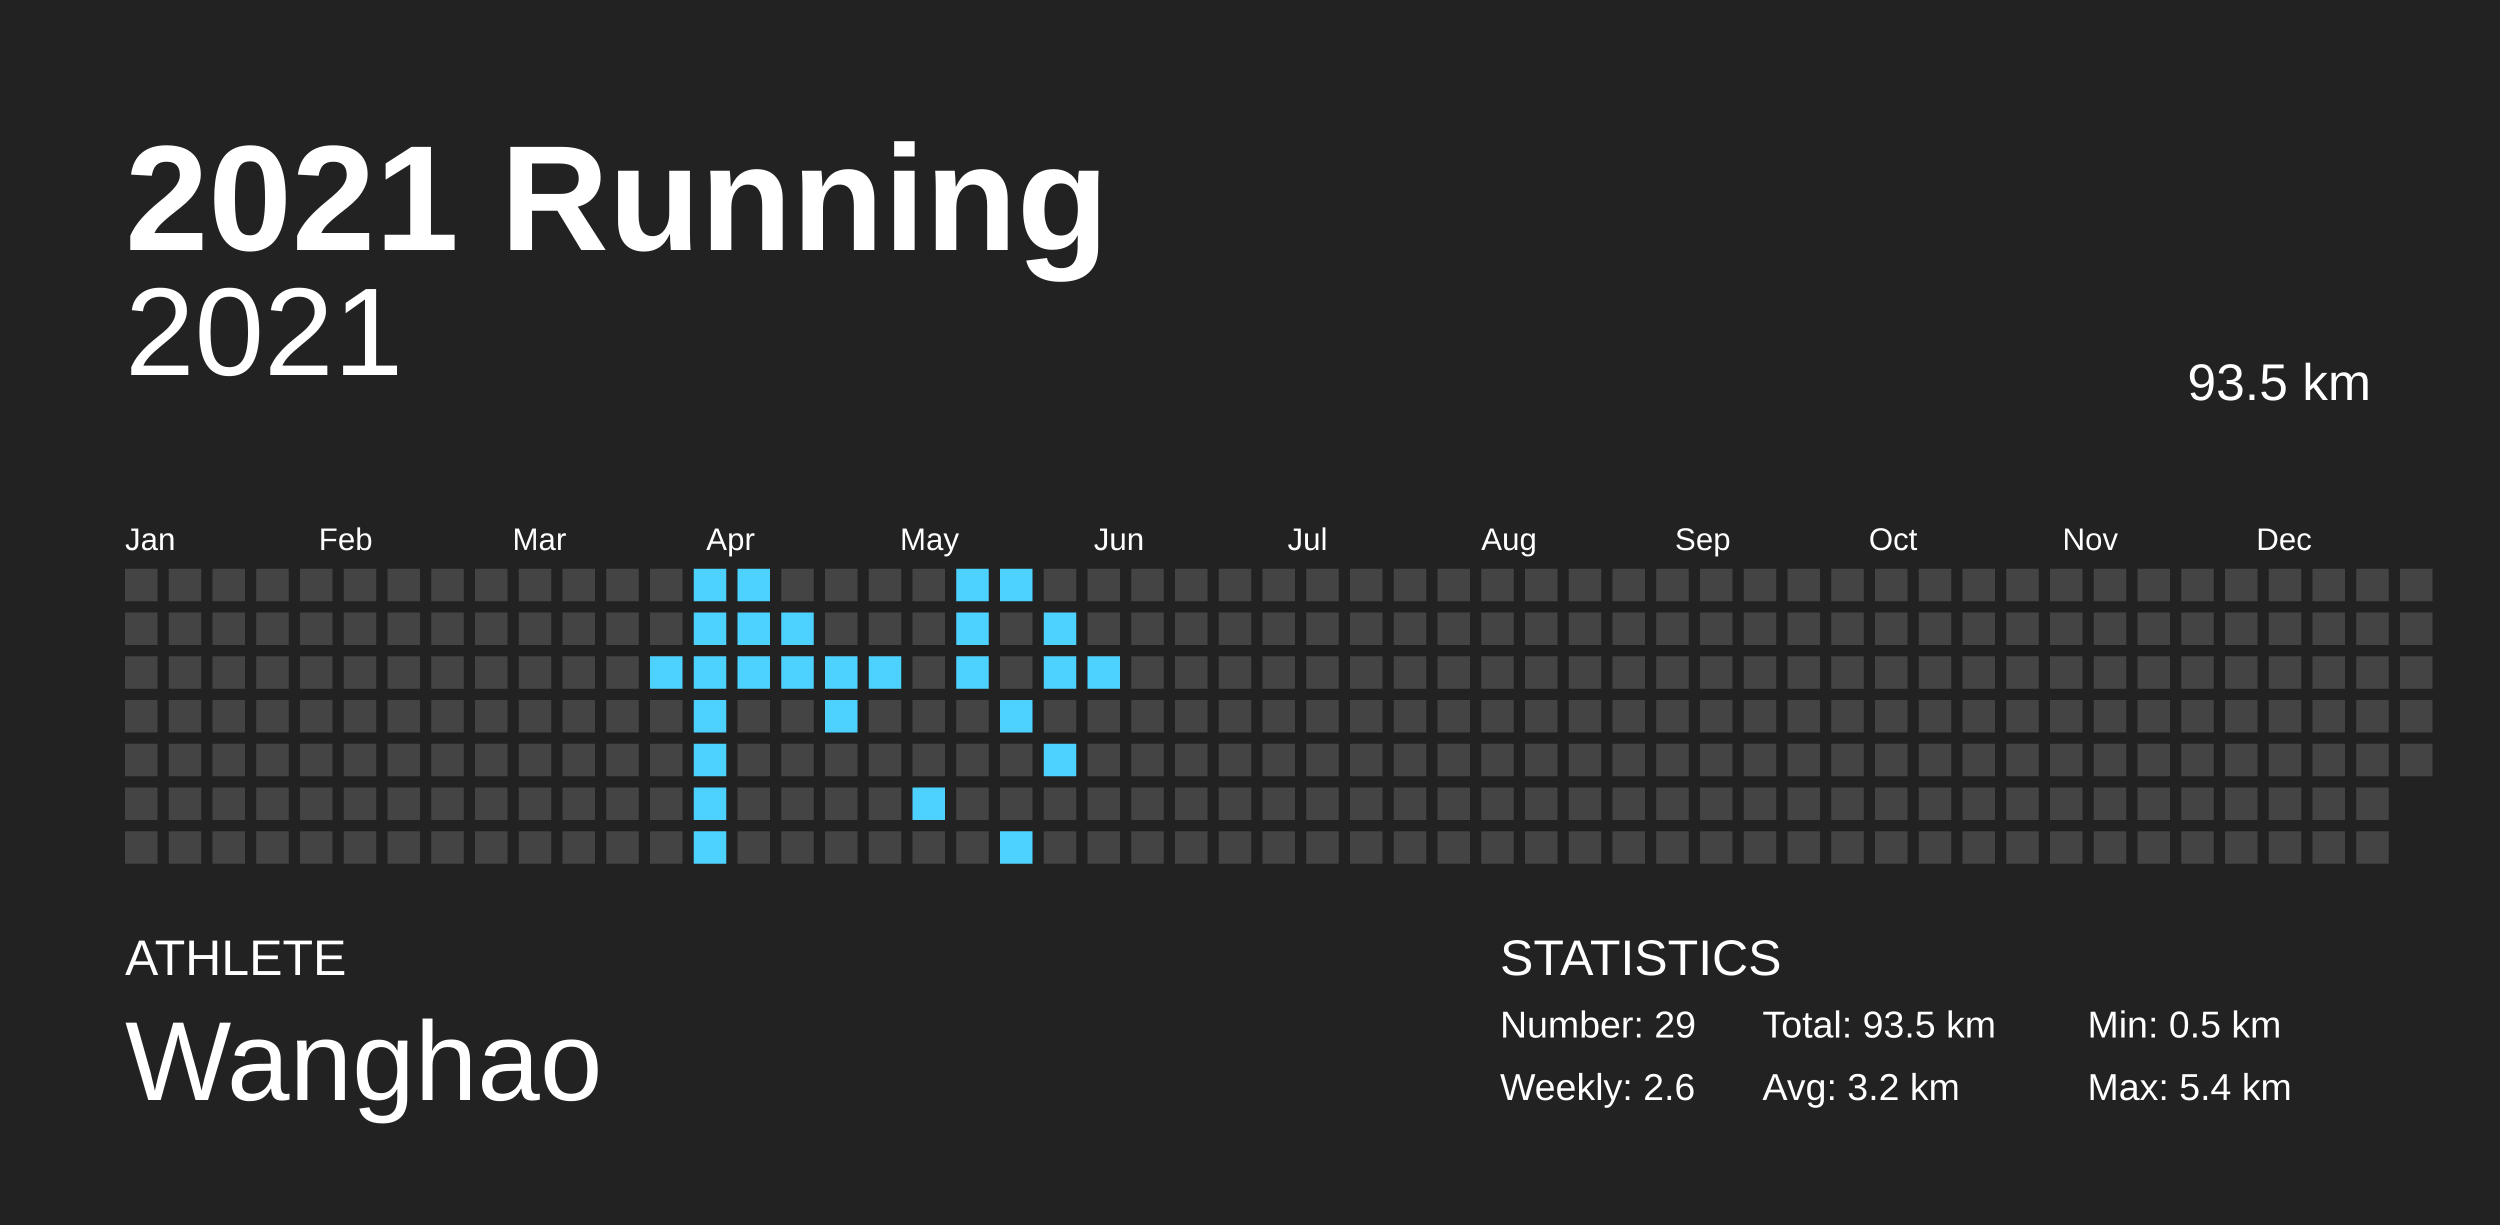
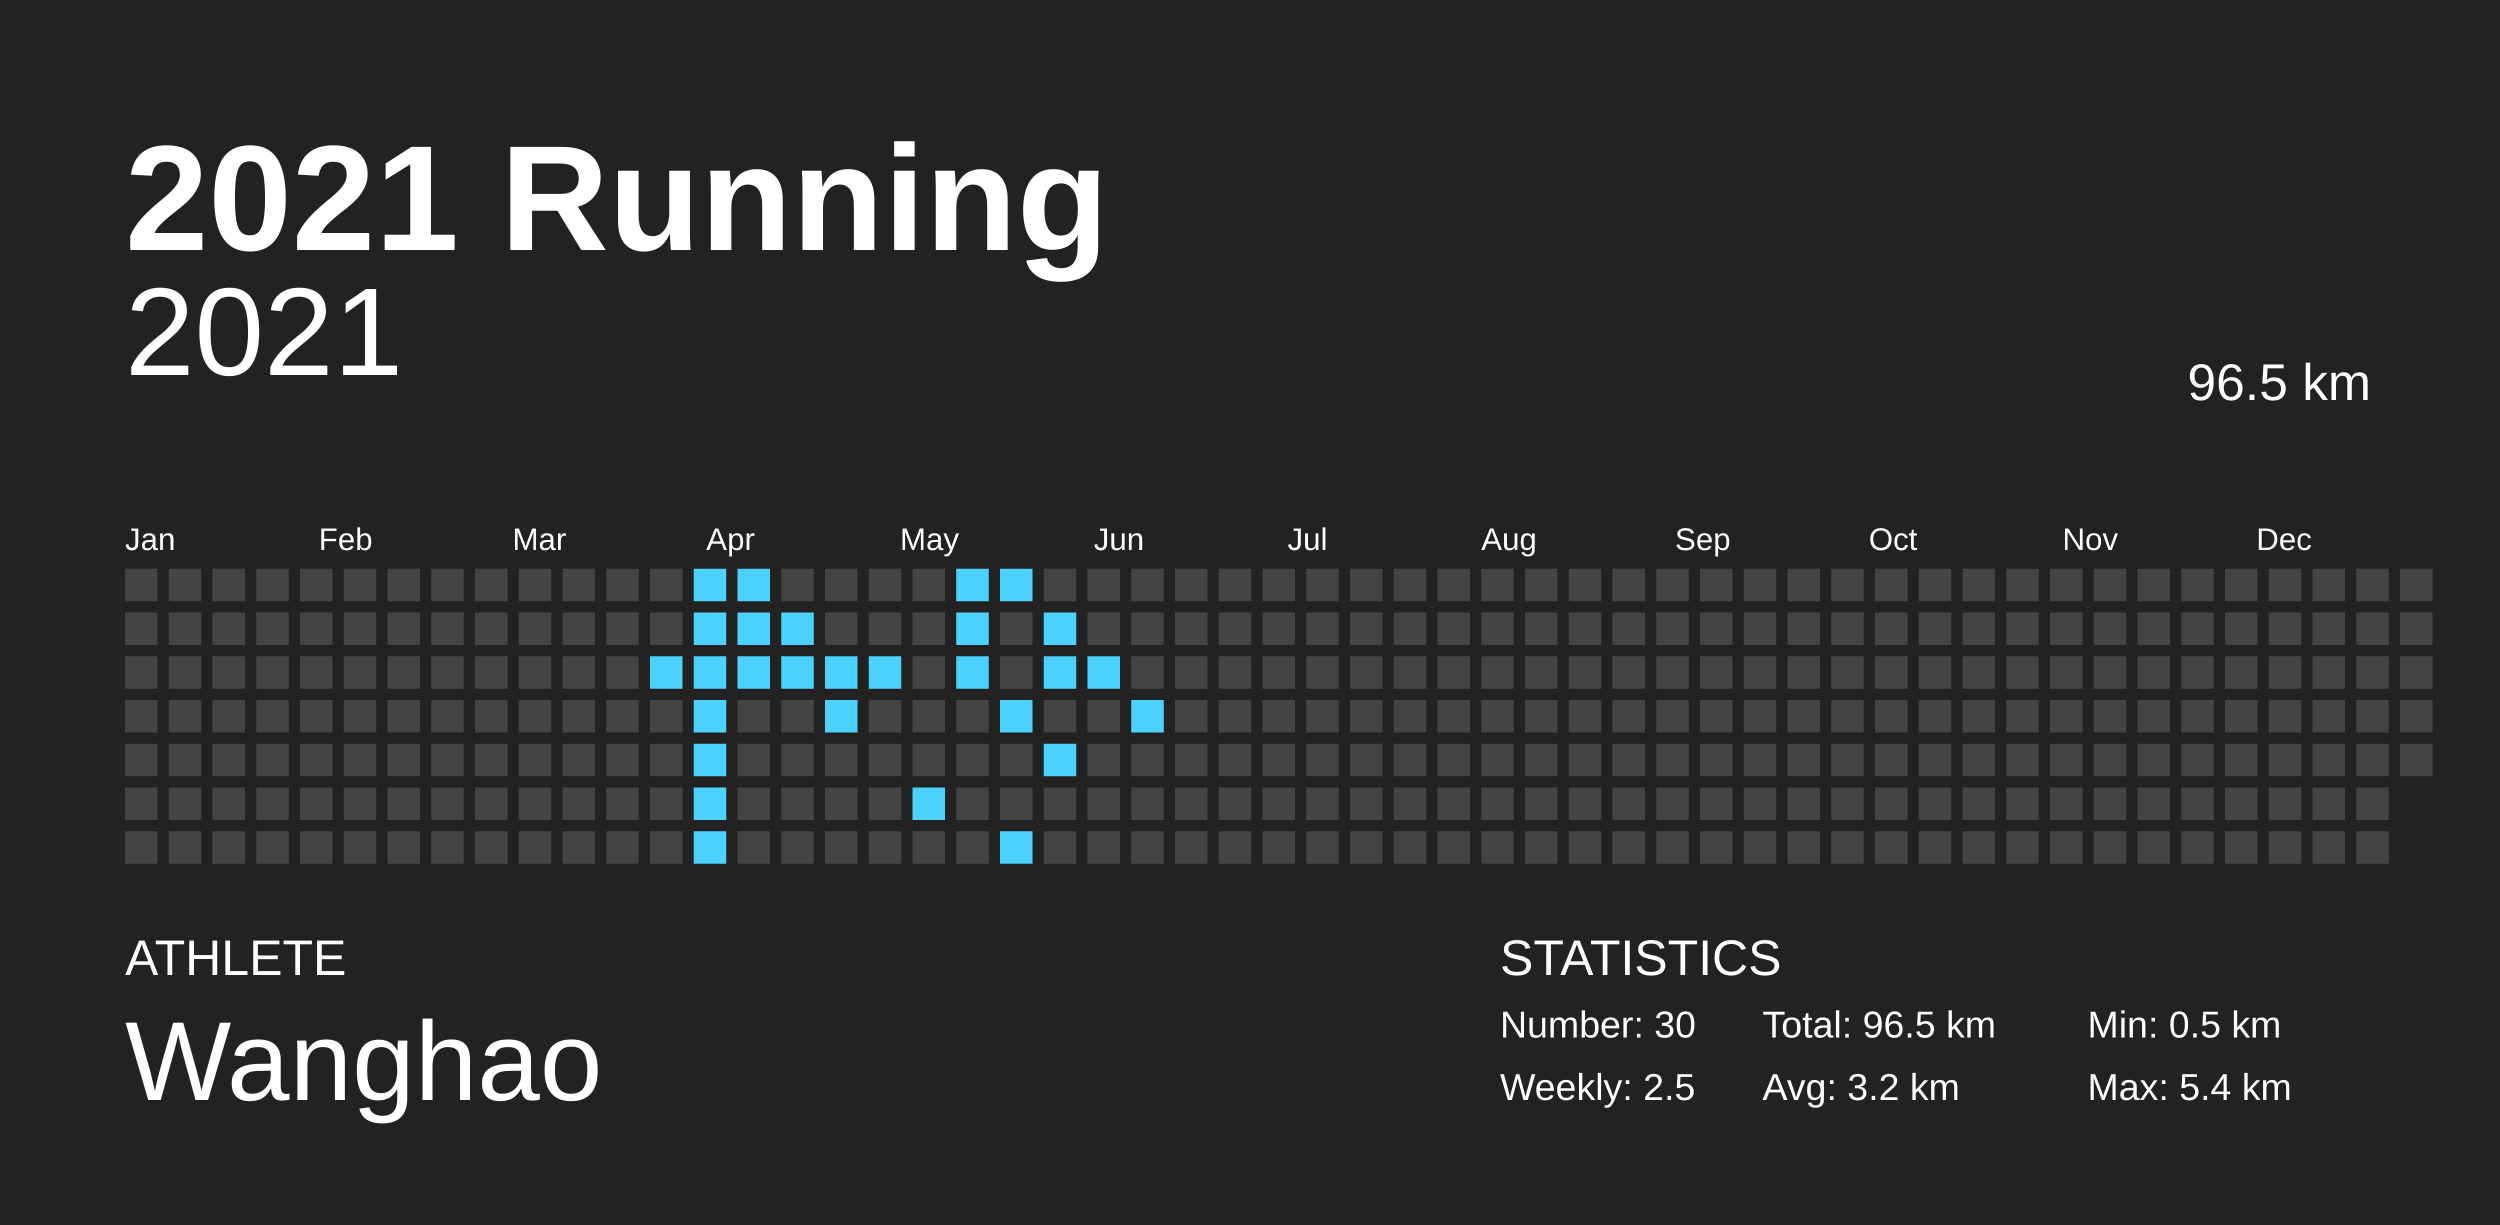
<svg xmlns="http://www.w3.org/2000/svg" baseProfile="full" height="98mm" version="1.1" viewBox="0,0,200,98" width="200mm">
  <defs />
  <rect fill="#222222" height="98" width="200" x="0" y="0" />
  <text fill="#FFFFFF" style="font-size:12px; font-family:Arial; font-weight:bold;" x="10" y="20">2021 Running</text>
  <text fill="#FFFFFF" style="font-size:4px; font-family:Arial" x="10" y="78">ATHLETE</text>
  <text fill="#FFFFFF" style="font-size:9px; font-family:Arial" x="10" y="88">Wanghao</text>
  <text fill="#FFFFFF" style="font-size:4px; font-family:Arial" x="120" y="78">STATISTICS</text>
-   <text fill="#FFFFFF" style="font-size:3px; font-family:Arial" x="120" y="83">Number: 29</text>
-   <text fill="#FFFFFF" style="font-size:3px; font-family:Arial" x="120" y="88">Weekly: 2.6</text>
-   <text fill="#FFFFFF" style="font-size:3px; font-family:Arial" x="141" y="83">Total: 93.5 km</text>
+   <text fill="#FFFFFF" style="font-size:3px; font-family:Arial" x="120" y="83">Number: 30</text>
+   <text fill="#FFFFFF" style="font-size:3px; font-family:Arial" x="120" y="88">Weekly: 2.5</text>
+   <text fill="#FFFFFF" style="font-size:3px; font-family:Arial" x="141" y="83">Total: 96.5 km</text>
  <text fill="#FFFFFF" style="font-size:3px; font-family:Arial" x="141" y="88">Avg: 3.2 km</text>
  <text fill="#FFFFFF" style="font-size:3px; font-family:Arial" x="167" y="83">Min: 0.5 km</text>
  <text fill="#FFFFFF" style="font-size:3px; font-family:Arial" x="167" y="88">Max: 5.4 km</text>
  <text alignment-baseline="hanging" fill="#FFFFFF" style="font-size:10.0px; font-family:Arial;" x="10" y="30">2021</text>
-   <text alignment-baseline="hanging" fill="#FFFFFF" style="font-size:4.125px; font-family:Arial;" x="175" y="32">93.5 km</text>
+   <text alignment-baseline="hanging" fill="#FFFFFF" style="font-size:4.125px; font-family:Arial;" x="175" y="32">96.5 km</text>
  <text fill="#FFFFFF" style="font-size:2.5px; font-family:Arial" x="10.0" y="44">Jan</text>
  <text fill="#FFFFFF" style="font-size:2.5px; font-family:Arial" x="25.5" y="44">Feb</text>
  <text fill="#FFFFFF" style="font-size:2.5px; font-family:Arial" x="41.0" y="44">Mar</text>
  <text fill="#FFFFFF" style="font-size:2.5px; font-family:Arial" x="56.5" y="44">Apr</text>
  <text fill="#FFFFFF" style="font-size:2.5px; font-family:Arial" x="72.0" y="44">May</text>
  <text fill="#FFFFFF" style="font-size:2.5px; font-family:Arial" x="87.5" y="44">Jun</text>
  <text fill="#FFFFFF" style="font-size:2.5px; font-family:Arial" x="103.0" y="44">Jul</text>
  <text fill="#FFFFFF" style="font-size:2.5px; font-family:Arial" x="118.5" y="44">Aug</text>
  <text fill="#FFFFFF" style="font-size:2.5px; font-family:Arial" x="134.0" y="44">Sep</text>
  <text fill="#FFFFFF" style="font-size:2.5px; font-family:Arial" x="149.5" y="44">Oct</text>
  <text fill="#FFFFFF" style="font-size:2.5px; font-family:Arial" x="165.0" y="44">Nov</text>
  <text fill="#FFFFFF" style="font-size:2.5px; font-family:Arial" x="180.5" y="44">Dec</text>
  <rect fill="#444444" height="2.6" width="2.6" x="10.0" y="45.5" />
  <rect fill="#444444" height="2.6" width="2.6" x="10.0" y="49.0" />
  <rect fill="#444444" height="2.6" width="2.6" x="10.0" y="52.5" />
  <rect fill="#444444" height="2.6" width="2.6" x="10.0" y="56.0" />
  <rect fill="#444444" height="2.6" width="2.6" x="10.0" y="59.5" />
  <rect fill="#444444" height="2.6" width="2.6" x="10.0" y="63.0" />
  <rect fill="#444444" height="2.6" width="2.6" x="10.0" y="66.5" />
  <rect fill="#444444" height="2.6" width="2.6" x="13.5" y="45.5" />
  <rect fill="#444444" height="2.6" width="2.6" x="13.5" y="49.0" />
  <rect fill="#444444" height="2.6" width="2.6" x="13.5" y="52.5" />
  <rect fill="#444444" height="2.6" width="2.6" x="13.5" y="56.0" />
  <rect fill="#444444" height="2.6" width="2.6" x="13.5" y="59.5" />
  <rect fill="#444444" height="2.6" width="2.6" x="13.5" y="63.0" />
  <rect fill="#444444" height="2.6" width="2.6" x="13.5" y="66.5" />
  <rect fill="#444444" height="2.6" width="2.6" x="17.0" y="45.5" />
  <rect fill="#444444" height="2.6" width="2.6" x="17.0" y="49.0" />
  <rect fill="#444444" height="2.6" width="2.6" x="17.0" y="52.5" />
  <rect fill="#444444" height="2.6" width="2.6" x="17.0" y="56.0" />
  <rect fill="#444444" height="2.6" width="2.6" x="17.0" y="59.5" />
  <rect fill="#444444" height="2.6" width="2.6" x="17.0" y="63.0" />
  <rect fill="#444444" height="2.6" width="2.6" x="17.0" y="66.5" />
  <rect fill="#444444" height="2.6" width="2.6" x="20.5" y="45.5" />
  <rect fill="#444444" height="2.6" width="2.6" x="20.5" y="49.0" />
  <rect fill="#444444" height="2.6" width="2.6" x="20.5" y="52.5" />
  <rect fill="#444444" height="2.6" width="2.6" x="20.5" y="56.0" />
  <rect fill="#444444" height="2.6" width="2.6" x="20.5" y="59.5" />
  <rect fill="#444444" height="2.6" width="2.6" x="20.5" y="63.0" />
  <rect fill="#444444" height="2.6" width="2.6" x="20.5" y="66.5" />
  <rect fill="#444444" height="2.6" width="2.6" x="24.0" y="45.5" />
  <rect fill="#444444" height="2.6" width="2.6" x="24.0" y="49.0" />
  <rect fill="#444444" height="2.6" width="2.6" x="24.0" y="52.5" />
  <rect fill="#444444" height="2.6" width="2.6" x="24.0" y="56.0" />
  <rect fill="#444444" height="2.6" width="2.6" x="24.0" y="59.5" />
  <rect fill="#444444" height="2.6" width="2.6" x="24.0" y="63.0" />
  <rect fill="#444444" height="2.6" width="2.6" x="24.0" y="66.5" />
  <rect fill="#444444" height="2.6" width="2.6" x="27.5" y="45.5" />
  <rect fill="#444444" height="2.6" width="2.6" x="27.5" y="49.0" />
  <rect fill="#444444" height="2.6" width="2.6" x="27.5" y="52.5" />
  <rect fill="#444444" height="2.6" width="2.6" x="27.5" y="56.0" />
  <rect fill="#444444" height="2.6" width="2.6" x="27.5" y="59.5" />
  <rect fill="#444444" height="2.6" width="2.6" x="27.5" y="63.0" />
  <rect fill="#444444" height="2.6" width="2.6" x="27.5" y="66.5" />
  <rect fill="#444444" height="2.6" width="2.6" x="31.0" y="45.5" />
  <rect fill="#444444" height="2.6" width="2.6" x="31.0" y="49.0" />
  <rect fill="#444444" height="2.6" width="2.6" x="31.0" y="52.5" />
  <rect fill="#444444" height="2.6" width="2.6" x="31.0" y="56.0" />
  <rect fill="#444444" height="2.6" width="2.6" x="31.0" y="59.5" />
  <rect fill="#444444" height="2.6" width="2.6" x="31.0" y="63.0" />
  <rect fill="#444444" height="2.6" width="2.6" x="31.0" y="66.5" />
  <rect fill="#444444" height="2.6" width="2.6" x="34.5" y="45.5" />
  <rect fill="#444444" height="2.6" width="2.6" x="34.5" y="49.0" />
  <rect fill="#444444" height="2.6" width="2.6" x="34.5" y="52.5" />
  <rect fill="#444444" height="2.6" width="2.6" x="34.5" y="56.0" />
  <rect fill="#444444" height="2.6" width="2.6" x="34.5" y="59.5" />
  <rect fill="#444444" height="2.6" width="2.6" x="34.5" y="63.0" />
  <rect fill="#444444" height="2.6" width="2.6" x="34.5" y="66.5" />
  <rect fill="#444444" height="2.6" width="2.6" x="38.0" y="45.5" />
  <rect fill="#444444" height="2.6" width="2.6" x="38.0" y="49.0" />
  <rect fill="#444444" height="2.6" width="2.6" x="38.0" y="52.5" />
  <rect fill="#444444" height="2.6" width="2.6" x="38.0" y="56.0" />
  <rect fill="#444444" height="2.6" width="2.6" x="38.0" y="59.5" />
  <rect fill="#444444" height="2.6" width="2.6" x="38.0" y="63.0" />
  <rect fill="#444444" height="2.6" width="2.6" x="38.0" y="66.5" />
  <rect fill="#444444" height="2.6" width="2.6" x="41.5" y="45.5" />
  <rect fill="#444444" height="2.6" width="2.6" x="41.5" y="49.0" />
  <rect fill="#444444" height="2.6" width="2.6" x="41.5" y="52.5" />
  <rect fill="#444444" height="2.6" width="2.6" x="41.5" y="56.0" />
  <rect fill="#444444" height="2.6" width="2.6" x="41.5" y="59.5" />
  <rect fill="#444444" height="2.6" width="2.6" x="41.5" y="63.0" />
  <rect fill="#444444" height="2.6" width="2.6" x="41.5" y="66.5" />
  <rect fill="#444444" height="2.6" width="2.6" x="45.0" y="45.5" />
  <rect fill="#444444" height="2.6" width="2.6" x="45.0" y="49.0" />
  <rect fill="#444444" height="2.6" width="2.6" x="45.0" y="52.5" />
  <rect fill="#444444" height="2.6" width="2.6" x="45.0" y="56.0" />
  <rect fill="#444444" height="2.6" width="2.6" x="45.0" y="59.5" />
  <rect fill="#444444" height="2.6" width="2.6" x="45.0" y="63.0" />
  <rect fill="#444444" height="2.6" width="2.6" x="45.0" y="66.5" />
  <rect fill="#444444" height="2.6" width="2.6" x="48.5" y="45.5" />
  <rect fill="#444444" height="2.6" width="2.6" x="48.5" y="49.0" />
  <rect fill="#444444" height="2.6" width="2.6" x="48.5" y="52.5" />
  <rect fill="#444444" height="2.6" width="2.6" x="48.5" y="56.0" />
  <rect fill="#444444" height="2.6" width="2.6" x="48.5" y="59.5" />
  <rect fill="#444444" height="2.6" width="2.6" x="48.5" y="63.0" />
  <rect fill="#444444" height="2.6" width="2.6" x="48.5" y="66.5" />
  <rect fill="#444444" height="2.6" width="2.6" x="52.0" y="45.5" />
  <rect fill="#444444" height="2.6" width="2.6" x="52.0" y="49.0" />
  <rect fill="#4dd2ff" height="2.6" width="2.6" x="52.0" y="52.5" />
  <rect fill="#444444" height="2.6" width="2.6" x="52.0" y="56.0" />
  <rect fill="#444444" height="2.6" width="2.6" x="52.0" y="59.5" />
  <rect fill="#444444" height="2.6" width="2.6" x="52.0" y="63.0" />
  <rect fill="#444444" height="2.6" width="2.6" x="52.0" y="66.5" />
  <rect fill="#4dd2ff" height="2.6" width="2.6" x="55.5" y="45.5" />
  <rect fill="#4dd2ff" height="2.6" width="2.6" x="55.5" y="49.0" />
  <rect fill="#4dd2ff" height="2.6" width="2.6" x="55.5" y="52.5" />
  <rect fill="#4dd2ff" height="2.6" width="2.6" x="55.5" y="56.0" />
  <rect fill="#4dd2ff" height="2.6" width="2.6" x="55.5" y="59.5" />
  <rect fill="#4dd2ff" height="2.6" width="2.6" x="55.5" y="63.0" />
  <rect fill="#4dd2ff" height="2.6" width="2.6" x="55.5" y="66.5" />
  <rect fill="#4dd2ff" height="2.6" width="2.6" x="59.0" y="45.5" />
  <rect fill="#4dd2ff" height="2.6" width="2.6" x="59.0" y="49.0" />
  <rect fill="#4dd2ff" height="2.6" width="2.6" x="59.0" y="52.5" />
  <rect fill="#444444" height="2.6" width="2.6" x="59.0" y="56.0" />
  <rect fill="#444444" height="2.6" width="2.6" x="59.0" y="59.5" />
  <rect fill="#444444" height="2.6" width="2.6" x="59.0" y="63.0" />
  <rect fill="#444444" height="2.6" width="2.6" x="59.0" y="66.5" />
  <rect fill="#444444" height="2.6" width="2.6" x="62.5" y="45.5" />
  <rect fill="#4dd2ff" height="2.6" width="2.6" x="62.5" y="49.0" />
  <rect fill="#4dd2ff" height="2.6" width="2.6" x="62.5" y="52.5" />
  <rect fill="#444444" height="2.6" width="2.6" x="62.5" y="56.0" />
  <rect fill="#444444" height="2.6" width="2.6" x="62.5" y="59.5" />
  <rect fill="#444444" height="2.6" width="2.6" x="62.5" y="63.0" />
  <rect fill="#444444" height="2.6" width="2.6" x="62.5" y="66.5" />
  <rect fill="#444444" height="2.6" width="2.6" x="66.0" y="45.5" />
  <rect fill="#444444" height="2.6" width="2.6" x="66.0" y="49.0" />
  <rect fill="#4dd2ff" height="2.6" width="2.6" x="66.0" y="52.5" />
  <rect fill="#4dd2ff" height="2.6" width="2.6" x="66.0" y="56.0" />
  <rect fill="#444444" height="2.6" width="2.6" x="66.0" y="59.5" />
  <rect fill="#444444" height="2.6" width="2.6" x="66.0" y="63.0" />
  <rect fill="#444444" height="2.6" width="2.6" x="66.0" y="66.5" />
  <rect fill="#444444" height="2.6" width="2.6" x="69.5" y="45.5" />
  <rect fill="#444444" height="2.6" width="2.6" x="69.5" y="49.0" />
  <rect fill="#4dd2ff" height="2.6" width="2.6" x="69.5" y="52.5" />
  <rect fill="#444444" height="2.6" width="2.6" x="69.5" y="56.0" />
  <rect fill="#444444" height="2.6" width="2.6" x="69.5" y="59.5" />
  <rect fill="#444444" height="2.6" width="2.6" x="69.5" y="63.0" />
  <rect fill="#444444" height="2.6" width="2.6" x="69.5" y="66.5" />
  <rect fill="#444444" height="2.6" width="2.6" x="73.0" y="45.5" />
  <rect fill="#444444" height="2.6" width="2.6" x="73.0" y="49.0" />
  <rect fill="#444444" height="2.6" width="2.6" x="73.0" y="52.5" />
  <rect fill="#444444" height="2.6" width="2.6" x="73.0" y="56.0" />
  <rect fill="#444444" height="2.6" width="2.6" x="73.0" y="59.5" />
  <rect fill="#4dd2ff" height="2.6" width="2.6" x="73.0" y="63.0" />
  <rect fill="#444444" height="2.6" width="2.6" x="73.0" y="66.5" />
  <rect fill="#4dd2ff" height="2.6" width="2.6" x="76.5" y="45.5" />
  <rect fill="#4dd2ff" height="2.6" width="2.6" x="76.5" y="49.0" />
  <rect fill="#4dd2ff" height="2.6" width="2.6" x="76.5" y="52.5" />
  <rect fill="#444444" height="2.6" width="2.6" x="76.5" y="56.0" />
  <rect fill="#444444" height="2.6" width="2.6" x="76.5" y="59.5" />
  <rect fill="#444444" height="2.6" width="2.6" x="76.5" y="63.0" />
  <rect fill="#444444" height="2.6" width="2.6" x="76.5" y="66.5" />
  <rect fill="#4dd2ff" height="2.6" width="2.6" x="80.0" y="45.5" />
  <rect fill="#444444" height="2.6" width="2.6" x="80.0" y="49.0" />
  <rect fill="#444444" height="2.6" width="2.6" x="80.0" y="52.5" />
  <rect fill="#4dd2ff" height="2.6" width="2.6" x="80.0" y="56.0" />
  <rect fill="#444444" height="2.6" width="2.6" x="80.0" y="59.5" />
  <rect fill="#444444" height="2.6" width="2.6" x="80.0" y="63.0" />
  <rect fill="#4dd2ff" height="2.6" width="2.6" x="80.0" y="66.5" />
  <rect fill="#444444" height="2.6" width="2.6" x="83.5" y="45.5" />
  <rect fill="#4dd2ff" height="2.6" width="2.6" x="83.5" y="49.0" />
  <rect fill="#4dd2ff" height="2.6" width="2.6" x="83.5" y="52.5" />
  <rect fill="#444444" height="2.6" width="2.6" x="83.5" y="56.0" />
  <rect fill="#4dd2ff" height="2.6" width="2.6" x="83.5" y="59.5" />
  <rect fill="#444444" height="2.6" width="2.6" x="83.5" y="63.0" />
  <rect fill="#444444" height="2.6" width="2.6" x="83.5" y="66.5" />
  <rect fill="#444444" height="2.6" width="2.6" x="87.0" y="45.5" />
  <rect fill="#444444" height="2.6" width="2.6" x="87.0" y="49.0" />
  <rect fill="#4dd2ff" height="2.6" width="2.6" x="87.0" y="52.5" />
  <rect fill="#444444" height="2.6" width="2.6" x="87.0" y="56.0" />
  <rect fill="#444444" height="2.6" width="2.6" x="87.0" y="59.5" />
  <rect fill="#444444" height="2.6" width="2.6" x="87.0" y="63.0" />
  <rect fill="#444444" height="2.6" width="2.6" x="87.0" y="66.5" />
  <rect fill="#444444" height="2.6" width="2.6" x="90.5" y="45.5" />
  <rect fill="#444444" height="2.6" width="2.6" x="90.5" y="49.0" />
  <rect fill="#444444" height="2.6" width="2.6" x="90.5" y="52.5" />
-   <rect fill="#444444" height="2.6" width="2.6" x="90.5" y="56.0" />
+   <rect fill="#4dd2ff" height="2.6" width="2.6" x="90.5" y="56.0" />
  <rect fill="#444444" height="2.6" width="2.6" x="90.5" y="59.5" />
  <rect fill="#444444" height="2.6" width="2.6" x="90.5" y="63.0" />
  <rect fill="#444444" height="2.6" width="2.6" x="90.5" y="66.5" />
  <rect fill="#444444" height="2.6" width="2.6" x="94.0" y="45.5" />
  <rect fill="#444444" height="2.6" width="2.6" x="94.0" y="49.0" />
  <rect fill="#444444" height="2.6" width="2.6" x="94.0" y="52.5" />
  <rect fill="#444444" height="2.6" width="2.6" x="94.0" y="56.0" />
  <rect fill="#444444" height="2.6" width="2.6" x="94.0" y="59.5" />
  <rect fill="#444444" height="2.6" width="2.6" x="94.0" y="63.0" />
  <rect fill="#444444" height="2.6" width="2.6" x="94.0" y="66.5" />
  <rect fill="#444444" height="2.6" width="2.6" x="97.5" y="45.5" />
  <rect fill="#444444" height="2.6" width="2.6" x="97.5" y="49.0" />
  <rect fill="#444444" height="2.6" width="2.6" x="97.5" y="52.5" />
  <rect fill="#444444" height="2.6" width="2.6" x="97.5" y="56.0" />
  <rect fill="#444444" height="2.6" width="2.6" x="97.5" y="59.5" />
  <rect fill="#444444" height="2.6" width="2.6" x="97.5" y="63.0" />
  <rect fill="#444444" height="2.6" width="2.6" x="97.5" y="66.5" />
  <rect fill="#444444" height="2.6" width="2.6" x="101.0" y="45.5" />
  <rect fill="#444444" height="2.6" width="2.6" x="101.0" y="49.0" />
  <rect fill="#444444" height="2.6" width="2.6" x="101.0" y="52.5" />
  <rect fill="#444444" height="2.6" width="2.6" x="101.0" y="56.0" />
  <rect fill="#444444" height="2.6" width="2.6" x="101.0" y="59.5" />
  <rect fill="#444444" height="2.6" width="2.6" x="101.0" y="63.0" />
  <rect fill="#444444" height="2.6" width="2.6" x="101.0" y="66.5" />
  <rect fill="#444444" height="2.6" width="2.6" x="104.5" y="45.5" />
  <rect fill="#444444" height="2.6" width="2.6" x="104.5" y="49.0" />
  <rect fill="#444444" height="2.6" width="2.6" x="104.5" y="52.5" />
  <rect fill="#444444" height="2.6" width="2.6" x="104.5" y="56.0" />
  <rect fill="#444444" height="2.6" width="2.6" x="104.5" y="59.5" />
  <rect fill="#444444" height="2.6" width="2.6" x="104.5" y="63.0" />
  <rect fill="#444444" height="2.6" width="2.6" x="104.5" y="66.5" />
  <rect fill="#444444" height="2.6" width="2.6" x="108.0" y="45.5" />
  <rect fill="#444444" height="2.6" width="2.6" x="108.0" y="49.0" />
  <rect fill="#444444" height="2.6" width="2.6" x="108.0" y="52.5" />
  <rect fill="#444444" height="2.6" width="2.6" x="108.0" y="56.0" />
  <rect fill="#444444" height="2.6" width="2.6" x="108.0" y="59.5" />
  <rect fill="#444444" height="2.6" width="2.6" x="108.0" y="63.0" />
  <rect fill="#444444" height="2.6" width="2.6" x="108.0" y="66.5" />
  <rect fill="#444444" height="2.6" width="2.6" x="111.5" y="45.5" />
  <rect fill="#444444" height="2.6" width="2.6" x="111.5" y="49.0" />
  <rect fill="#444444" height="2.6" width="2.6" x="111.5" y="52.5" />
  <rect fill="#444444" height="2.6" width="2.6" x="111.5" y="56.0" />
  <rect fill="#444444" height="2.6" width="2.6" x="111.5" y="59.5" />
  <rect fill="#444444" height="2.6" width="2.6" x="111.5" y="63.0" />
  <rect fill="#444444" height="2.6" width="2.6" x="111.5" y="66.5" />
  <rect fill="#444444" height="2.6" width="2.6" x="115.0" y="45.5" />
  <rect fill="#444444" height="2.6" width="2.6" x="115.0" y="49.0" />
  <rect fill="#444444" height="2.6" width="2.6" x="115.0" y="52.5" />
  <rect fill="#444444" height="2.6" width="2.6" x="115.0" y="56.0" />
  <rect fill="#444444" height="2.6" width="2.6" x="115.0" y="59.5" />
  <rect fill="#444444" height="2.6" width="2.6" x="115.0" y="63.0" />
  <rect fill="#444444" height="2.6" width="2.6" x="115.0" y="66.5" />
  <rect fill="#444444" height="2.6" width="2.6" x="118.5" y="45.5" />
  <rect fill="#444444" height="2.6" width="2.6" x="118.5" y="49.0" />
  <rect fill="#444444" height="2.6" width="2.6" x="118.5" y="52.5" />
  <rect fill="#444444" height="2.6" width="2.6" x="118.5" y="56.0" />
  <rect fill="#444444" height="2.6" width="2.6" x="118.5" y="59.5" />
  <rect fill="#444444" height="2.6" width="2.6" x="118.5" y="63.0" />
  <rect fill="#444444" height="2.6" width="2.6" x="118.5" y="66.5" />
  <rect fill="#444444" height="2.6" width="2.6" x="122.0" y="45.5" />
  <rect fill="#444444" height="2.6" width="2.6" x="122.0" y="49.0" />
  <rect fill="#444444" height="2.6" width="2.6" x="122.0" y="52.5" />
  <rect fill="#444444" height="2.6" width="2.6" x="122.0" y="56.0" />
  <rect fill="#444444" height="2.6" width="2.6" x="122.0" y="59.5" />
  <rect fill="#444444" height="2.6" width="2.6" x="122.0" y="63.0" />
  <rect fill="#444444" height="2.6" width="2.6" x="122.0" y="66.5" />
  <rect fill="#444444" height="2.6" width="2.6" x="125.5" y="45.5" />
  <rect fill="#444444" height="2.6" width="2.6" x="125.5" y="49.0" />
  <rect fill="#444444" height="2.6" width="2.6" x="125.5" y="52.5" />
  <rect fill="#444444" height="2.6" width="2.6" x="125.5" y="56.0" />
  <rect fill="#444444" height="2.6" width="2.6" x="125.5" y="59.5" />
  <rect fill="#444444" height="2.6" width="2.6" x="125.5" y="63.0" />
  <rect fill="#444444" height="2.6" width="2.6" x="125.5" y="66.5" />
  <rect fill="#444444" height="2.6" width="2.6" x="129.0" y="45.5" />
  <rect fill="#444444" height="2.6" width="2.6" x="129.0" y="49.0" />
  <rect fill="#444444" height="2.6" width="2.6" x="129.0" y="52.5" />
  <rect fill="#444444" height="2.6" width="2.6" x="129.0" y="56.0" />
  <rect fill="#444444" height="2.6" width="2.6" x="129.0" y="59.5" />
  <rect fill="#444444" height="2.6" width="2.6" x="129.0" y="63.0" />
  <rect fill="#444444" height="2.6" width="2.6" x="129.0" y="66.5" />
  <rect fill="#444444" height="2.6" width="2.6" x="132.5" y="45.5" />
  <rect fill="#444444" height="2.6" width="2.6" x="132.5" y="49.0" />
  <rect fill="#444444" height="2.6" width="2.6" x="132.5" y="52.5" />
  <rect fill="#444444" height="2.6" width="2.6" x="132.5" y="56.0" />
  <rect fill="#444444" height="2.6" width="2.6" x="132.5" y="59.5" />
  <rect fill="#444444" height="2.6" width="2.6" x="132.5" y="63.0" />
  <rect fill="#444444" height="2.6" width="2.6" x="132.5" y="66.5" />
  <rect fill="#444444" height="2.6" width="2.6" x="136.0" y="45.5" />
  <rect fill="#444444" height="2.6" width="2.6" x="136.0" y="49.0" />
  <rect fill="#444444" height="2.6" width="2.6" x="136.0" y="52.5" />
  <rect fill="#444444" height="2.6" width="2.6" x="136.0" y="56.0" />
  <rect fill="#444444" height="2.6" width="2.6" x="136.0" y="59.5" />
  <rect fill="#444444" height="2.6" width="2.6" x="136.0" y="63.0" />
  <rect fill="#444444" height="2.6" width="2.6" x="136.0" y="66.5" />
  <rect fill="#444444" height="2.6" width="2.6" x="139.5" y="45.5" />
  <rect fill="#444444" height="2.6" width="2.6" x="139.5" y="49.0" />
  <rect fill="#444444" height="2.6" width="2.6" x="139.5" y="52.5" />
  <rect fill="#444444" height="2.6" width="2.6" x="139.5" y="56.0" />
  <rect fill="#444444" height="2.6" width="2.6" x="139.5" y="59.5" />
  <rect fill="#444444" height="2.6" width="2.6" x="139.5" y="63.0" />
  <rect fill="#444444" height="2.6" width="2.6" x="139.5" y="66.5" />
  <rect fill="#444444" height="2.6" width="2.6" x="143.0" y="45.5" />
  <rect fill="#444444" height="2.6" width="2.6" x="143.0" y="49.0" />
  <rect fill="#444444" height="2.6" width="2.6" x="143.0" y="52.5" />
  <rect fill="#444444" height="2.6" width="2.6" x="143.0" y="56.0" />
  <rect fill="#444444" height="2.6" width="2.6" x="143.0" y="59.5" />
  <rect fill="#444444" height="2.6" width="2.6" x="143.0" y="63.0" />
  <rect fill="#444444" height="2.6" width="2.6" x="143.0" y="66.5" />
  <rect fill="#444444" height="2.6" width="2.6" x="146.5" y="45.5" />
  <rect fill="#444444" height="2.6" width="2.6" x="146.5" y="49.0" />
  <rect fill="#444444" height="2.6" width="2.6" x="146.5" y="52.5" />
  <rect fill="#444444" height="2.6" width="2.6" x="146.5" y="56.0" />
  <rect fill="#444444" height="2.6" width="2.6" x="146.5" y="59.5" />
  <rect fill="#444444" height="2.6" width="2.6" x="146.5" y="63.0" />
  <rect fill="#444444" height="2.6" width="2.6" x="146.5" y="66.5" />
  <rect fill="#444444" height="2.6" width="2.6" x="150.0" y="45.5" />
  <rect fill="#444444" height="2.6" width="2.6" x="150.0" y="49.0" />
  <rect fill="#444444" height="2.6" width="2.6" x="150.0" y="52.5" />
  <rect fill="#444444" height="2.6" width="2.6" x="150.0" y="56.0" />
  <rect fill="#444444" height="2.6" width="2.6" x="150.0" y="59.5" />
  <rect fill="#444444" height="2.6" width="2.6" x="150.0" y="63.0" />
  <rect fill="#444444" height="2.6" width="2.6" x="150.0" y="66.5" />
  <rect fill="#444444" height="2.6" width="2.6" x="153.5" y="45.5" />
  <rect fill="#444444" height="2.6" width="2.6" x="153.5" y="49.0" />
  <rect fill="#444444" height="2.6" width="2.6" x="153.5" y="52.5" />
  <rect fill="#444444" height="2.6" width="2.6" x="153.5" y="56.0" />
  <rect fill="#444444" height="2.6" width="2.6" x="153.5" y="59.5" />
  <rect fill="#444444" height="2.6" width="2.6" x="153.5" y="63.0" />
  <rect fill="#444444" height="2.6" width="2.6" x="153.5" y="66.5" />
  <rect fill="#444444" height="2.6" width="2.6" x="157.0" y="45.5" />
  <rect fill="#444444" height="2.6" width="2.6" x="157.0" y="49.0" />
  <rect fill="#444444" height="2.6" width="2.6" x="157.0" y="52.5" />
  <rect fill="#444444" height="2.6" width="2.6" x="157.0" y="56.0" />
  <rect fill="#444444" height="2.6" width="2.6" x="157.0" y="59.5" />
  <rect fill="#444444" height="2.6" width="2.6" x="157.0" y="63.0" />
  <rect fill="#444444" height="2.6" width="2.6" x="157.0" y="66.5" />
  <rect fill="#444444" height="2.6" width="2.6" x="160.5" y="45.5" />
  <rect fill="#444444" height="2.6" width="2.6" x="160.5" y="49.0" />
  <rect fill="#444444" height="2.6" width="2.6" x="160.5" y="52.5" />
  <rect fill="#444444" height="2.6" width="2.6" x="160.5" y="56.0" />
  <rect fill="#444444" height="2.6" width="2.6" x="160.5" y="59.5" />
  <rect fill="#444444" height="2.6" width="2.6" x="160.5" y="63.0" />
  <rect fill="#444444" height="2.6" width="2.6" x="160.5" y="66.5" />
  <rect fill="#444444" height="2.6" width="2.6" x="164.0" y="45.5" />
  <rect fill="#444444" height="2.6" width="2.6" x="164.0" y="49.0" />
  <rect fill="#444444" height="2.6" width="2.6" x="164.0" y="52.5" />
  <rect fill="#444444" height="2.6" width="2.6" x="164.0" y="56.0" />
  <rect fill="#444444" height="2.6" width="2.6" x="164.0" y="59.5" />
  <rect fill="#444444" height="2.6" width="2.6" x="164.0" y="63.0" />
  <rect fill="#444444" height="2.6" width="2.6" x="164.0" y="66.5" />
  <rect fill="#444444" height="2.6" width="2.6" x="167.5" y="45.5" />
  <rect fill="#444444" height="2.6" width="2.6" x="167.5" y="49.0" />
  <rect fill="#444444" height="2.6" width="2.6" x="167.5" y="52.5" />
  <rect fill="#444444" height="2.6" width="2.6" x="167.5" y="56.0" />
  <rect fill="#444444" height="2.6" width="2.6" x="167.5" y="59.5" />
  <rect fill="#444444" height="2.6" width="2.6" x="167.5" y="63.0" />
  <rect fill="#444444" height="2.6" width="2.6" x="167.5" y="66.5" />
  <rect fill="#444444" height="2.6" width="2.6" x="171.0" y="45.5" />
  <rect fill="#444444" height="2.6" width="2.6" x="171.0" y="49.0" />
  <rect fill="#444444" height="2.6" width="2.6" x="171.0" y="52.5" />
  <rect fill="#444444" height="2.6" width="2.6" x="171.0" y="56.0" />
  <rect fill="#444444" height="2.6" width="2.6" x="171.0" y="59.5" />
  <rect fill="#444444" height="2.6" width="2.6" x="171.0" y="63.0" />
  <rect fill="#444444" height="2.6" width="2.6" x="171.0" y="66.5" />
  <rect fill="#444444" height="2.6" width="2.6" x="174.5" y="45.5" />
  <rect fill="#444444" height="2.6" width="2.6" x="174.5" y="49.0" />
  <rect fill="#444444" height="2.6" width="2.6" x="174.5" y="52.5" />
  <rect fill="#444444" height="2.6" width="2.6" x="174.5" y="56.0" />
  <rect fill="#444444" height="2.6" width="2.6" x="174.5" y="59.5" />
  <rect fill="#444444" height="2.6" width="2.6" x="174.5" y="63.0" />
  <rect fill="#444444" height="2.6" width="2.6" x="174.5" y="66.5" />
  <rect fill="#444444" height="2.6" width="2.6" x="178.0" y="45.5" />
  <rect fill="#444444" height="2.6" width="2.6" x="178.0" y="49.0" />
  <rect fill="#444444" height="2.6" width="2.6" x="178.0" y="52.5" />
  <rect fill="#444444" height="2.6" width="2.6" x="178.0" y="56.0" />
  <rect fill="#444444" height="2.6" width="2.6" x="178.0" y="59.5" />
  <rect fill="#444444" height="2.6" width="2.6" x="178.0" y="63.0" />
  <rect fill="#444444" height="2.6" width="2.6" x="178.0" y="66.5" />
  <rect fill="#444444" height="2.6" width="2.6" x="181.5" y="45.5" />
  <rect fill="#444444" height="2.6" width="2.6" x="181.5" y="49.0" />
  <rect fill="#444444" height="2.6" width="2.6" x="181.5" y="52.5" />
  <rect fill="#444444" height="2.6" width="2.6" x="181.5" y="56.0" />
  <rect fill="#444444" height="2.6" width="2.6" x="181.5" y="59.5" />
  <rect fill="#444444" height="2.6" width="2.6" x="181.5" y="63.0" />
  <rect fill="#444444" height="2.6" width="2.6" x="181.5" y="66.5" />
  <rect fill="#444444" height="2.6" width="2.6" x="185.0" y="45.5" />
  <rect fill="#444444" height="2.6" width="2.6" x="185.0" y="49.0" />
  <rect fill="#444444" height="2.6" width="2.6" x="185.0" y="52.5" />
  <rect fill="#444444" height="2.6" width="2.6" x="185.0" y="56.0" />
  <rect fill="#444444" height="2.6" width="2.6" x="185.0" y="59.5" />
  <rect fill="#444444" height="2.6" width="2.6" x="185.0" y="63.0" />
  <rect fill="#444444" height="2.6" width="2.6" x="185.0" y="66.5" />
  <rect fill="#444444" height="2.6" width="2.6" x="188.5" y="45.5" />
  <rect fill="#444444" height="2.6" width="2.6" x="188.5" y="49.0" />
  <rect fill="#444444" height="2.6" width="2.6" x="188.5" y="52.5" />
  <rect fill="#444444" height="2.6" width="2.6" x="188.5" y="56.0" />
  <rect fill="#444444" height="2.6" width="2.6" x="188.5" y="59.5" />
  <rect fill="#444444" height="2.6" width="2.6" x="188.5" y="63.0" />
  <rect fill="#444444" height="2.6" width="2.6" x="188.5" y="66.5" />
  <rect fill="#444444" height="2.6" width="2.6" x="192.0" y="45.5" />
  <rect fill="#444444" height="2.6" width="2.6" x="192.0" y="49.0" />
  <rect fill="#444444" height="2.6" width="2.6" x="192.0" y="52.5" />
  <rect fill="#444444" height="2.6" width="2.6" x="192.0" y="56.0" />
  <rect fill="#444444" height="2.6" width="2.6" x="192.0" y="59.5" />
</svg>
